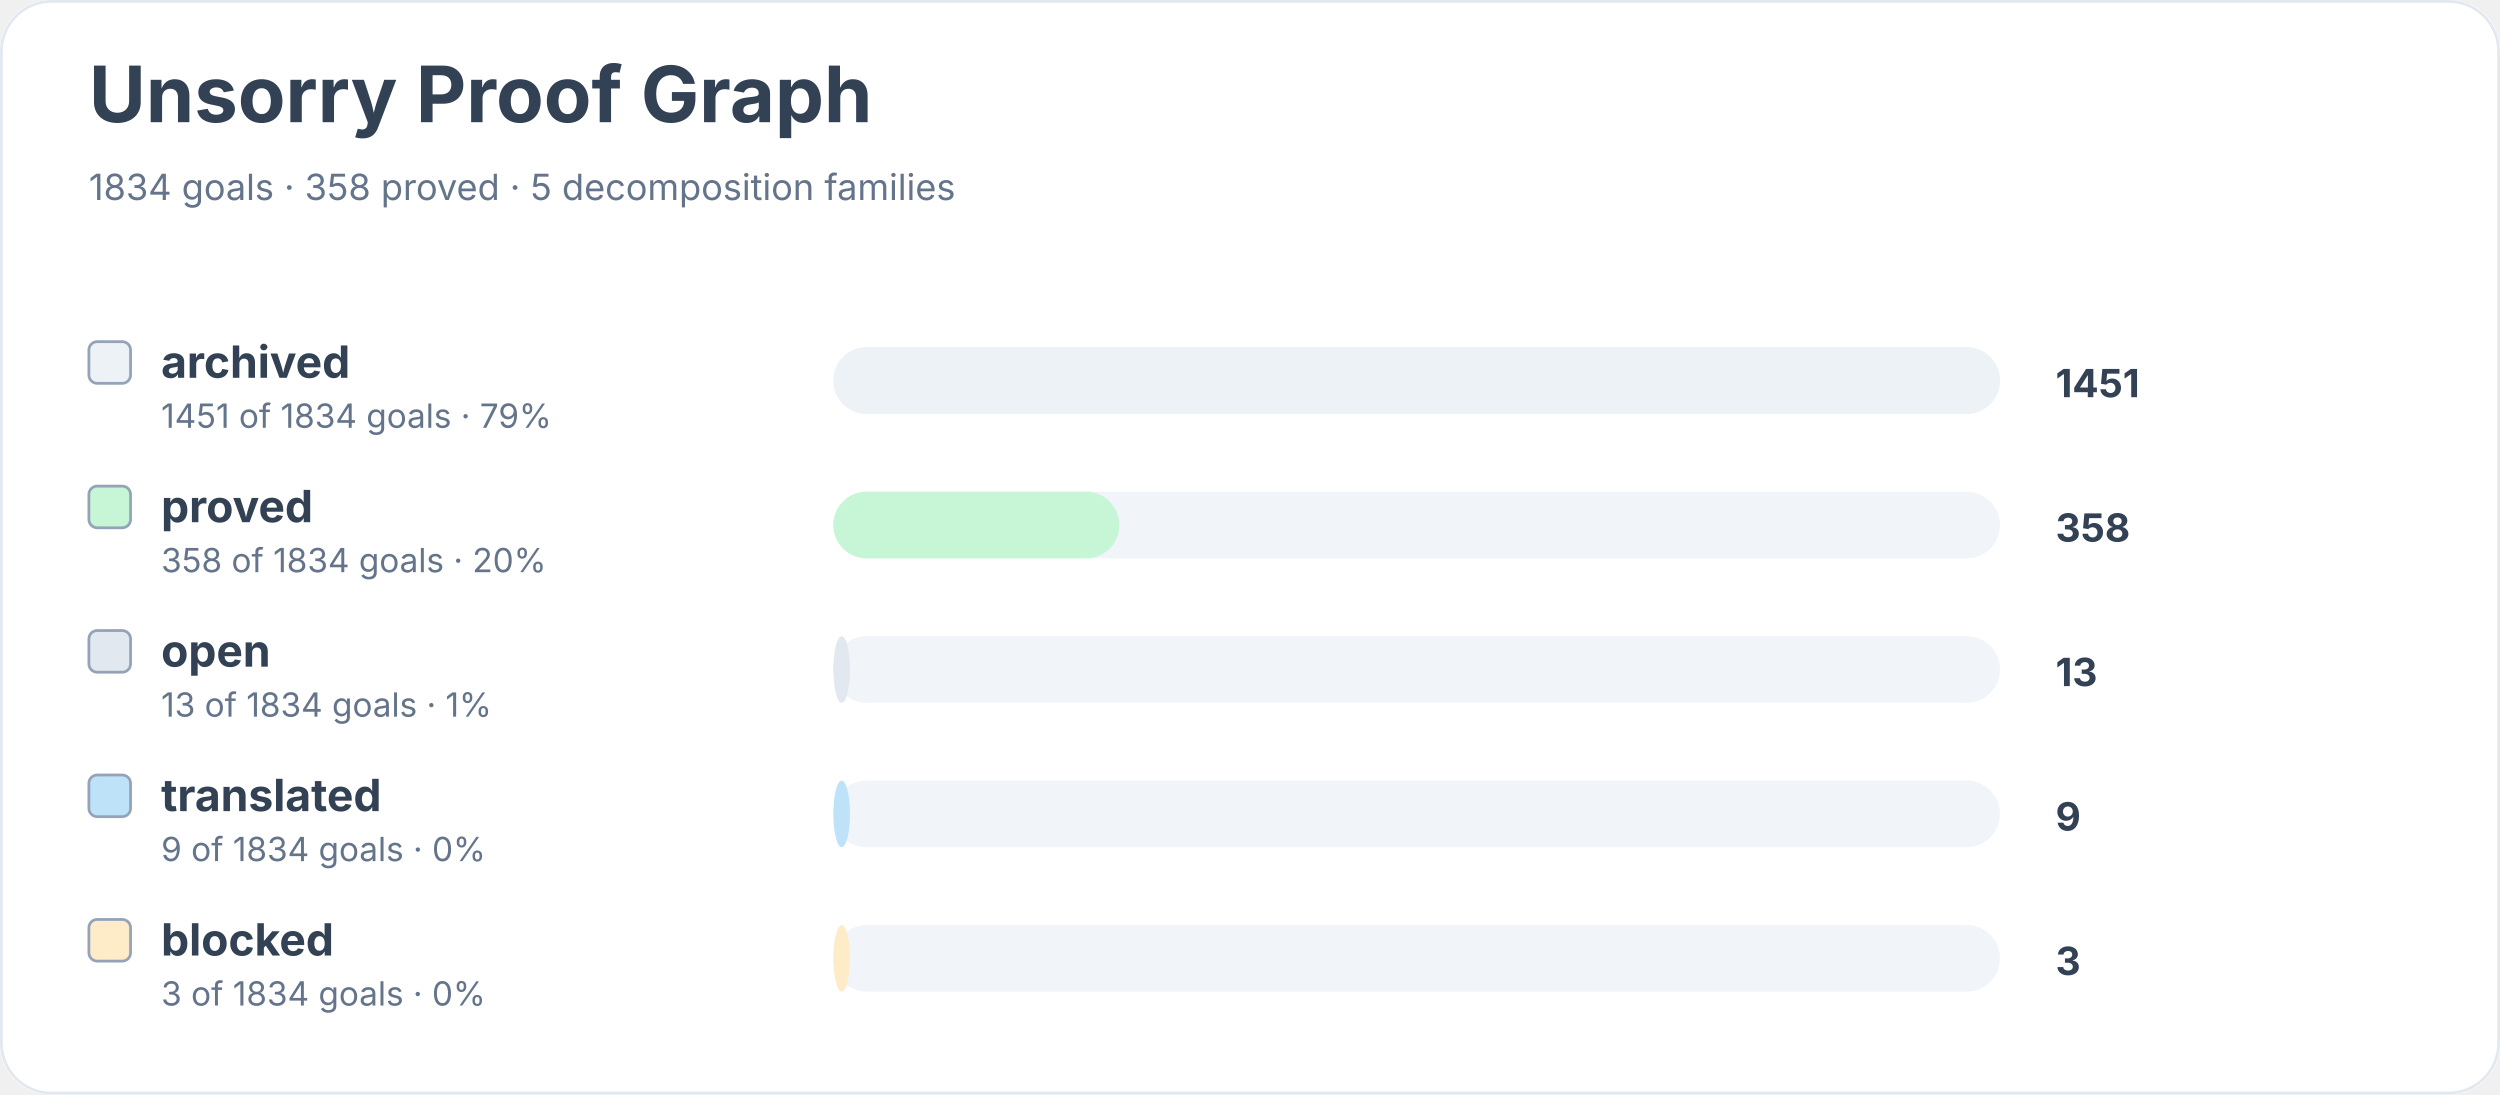
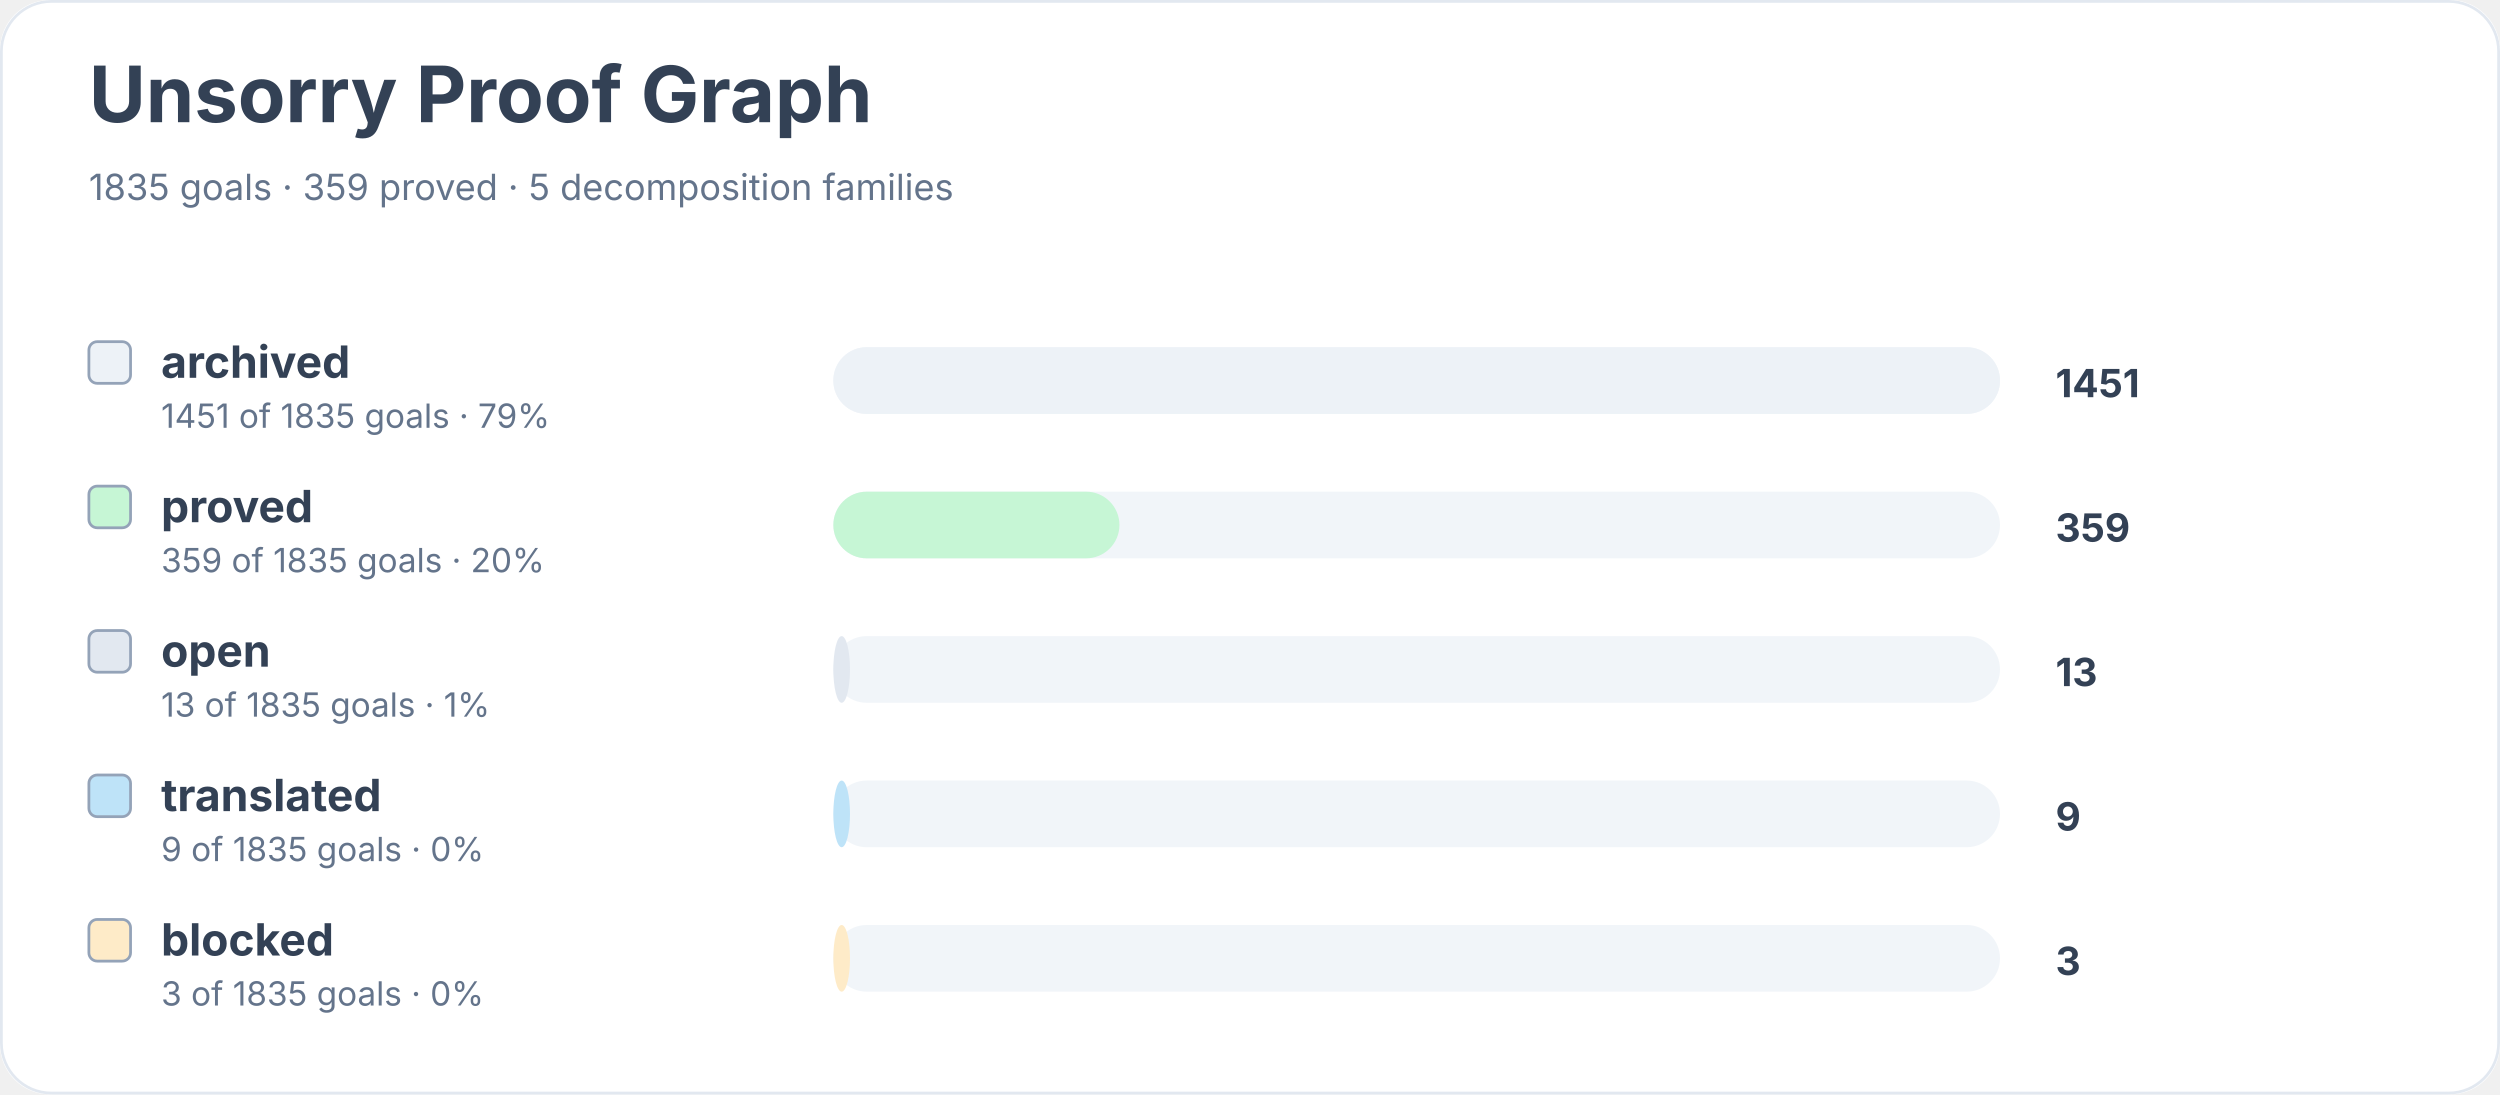
<svg xmlns="http://www.w3.org/2000/svg" width="900" height="394" viewBox="0 0 900 394" role="img" aria-labelledby="title desc">
  <rect width="900" height="100%" rx="18" fill="#ffffff" />
  <rect x="0.5" y="0.5" width="899" height="393" rx="18" fill="none" stroke="#e2e8f0" />
  <text x="32" y="44" font-family="Inter, system-ui, sans-serif" font-size="28" font-weight="700" fill="#334155">Unsorry Proof Graph</text>
-   <text x="32" y="72" font-family="Inter, system-ui, sans-serif" font-size="13" fill="#64748b">1834 goals · 358 proved · 5 decomposition families</text>
+   <text x="32" y="72" font-family="Inter, system-ui, sans-serif" font-size="13" fill="#64748b">1835 goals · 359 proved · 5 decomposition families</text>
  <rect x="32" y="123" width="15" height="15" rx="3" fill="#edf2f7" stroke="#94a3b8" />
  <text x="58" y="136" font-family="Inter, system-ui, sans-serif" font-size="16" font-weight="650" fill="#334155">archived</text>
-   <text x="58" y="154" font-family="Inter, system-ui, sans-serif" font-size="12" fill="#64748b">1451 of 1834 goals · 79%</text>
+   <text x="58" y="154" font-family="Inter, system-ui, sans-serif" font-size="12" fill="#64748b">1451 of 1835 goals · 79%</text>
  <rect x="300" y="125" width="420" height="24" rx="12" fill="#f1f5f9" />
  <rect x="300" y="125" width="420" height="24" rx="12" fill="#edf2f7" />
  <text x="740" y="143" font-family="Inter, system-ui, sans-serif" font-size="14" font-weight="700" fill="#334155">1451</text>
  <rect x="32" y="175" width="15" height="15" rx="3" fill="#c6f6d5" stroke="#94a3b8" />
  <text x="58" y="188" font-family="Inter, system-ui, sans-serif" font-size="16" font-weight="650" fill="#334155">proved</text>
-   <text x="58" y="206" font-family="Inter, system-ui, sans-serif" font-size="12" fill="#64748b">358 of 1834 goals · 20%</text>
+   <text x="58" y="206" font-family="Inter, system-ui, sans-serif" font-size="12" fill="#64748b">359 of 1835 goals · 20%</text>
  <rect x="300" y="177" width="420" height="24" rx="12" fill="#f1f5f9" />
  <rect x="300" y="177" width="103" height="24" rx="12" fill="#c6f6d5" />
-   <text x="740" y="195" font-family="Inter, system-ui, sans-serif" font-size="14" font-weight="700" fill="#334155">358</text>
+   <text x="740" y="195" font-family="Inter, system-ui, sans-serif" font-size="14" font-weight="700" fill="#334155">359</text>
  <rect x="32" y="227" width="15" height="15" rx="3" fill="#e2e8f0" stroke="#94a3b8" />
  <text x="58" y="240" font-family="Inter, system-ui, sans-serif" font-size="16" font-weight="650" fill="#334155">open</text>
-   <text x="58" y="258" font-family="Inter, system-ui, sans-serif" font-size="12" fill="#64748b">13 of 1834 goals · 1%</text>
+   <text x="58" y="258" font-family="Inter, system-ui, sans-serif" font-size="12" fill="#64748b">13 of 1835 goals · 1%</text>
  <rect x="300" y="229" width="420" height="24" rx="12" fill="#f1f5f9" />
  <rect x="300" y="229" width="6" height="24" rx="12" fill="#e2e8f0" />
  <text x="740" y="247" font-family="Inter, system-ui, sans-serif" font-size="14" font-weight="700" fill="#334155">13</text>
  <rect x="32" y="279" width="15" height="15" rx="3" fill="#bee3f8" stroke="#94a3b8" />
  <text x="58" y="292" font-family="Inter, system-ui, sans-serif" font-size="16" font-weight="650" fill="#334155">translated</text>
-   <text x="58" y="310" font-family="Inter, system-ui, sans-serif" font-size="12" fill="#64748b">9 of 1834 goals · 0%</text>
+   <text x="58" y="310" font-family="Inter, system-ui, sans-serif" font-size="12" fill="#64748b">9 of 1835 goals · 0%</text>
  <rect x="300" y="281" width="420" height="24" rx="12" fill="#f1f5f9" />
  <rect x="300" y="281" width="6" height="24" rx="12" fill="#bee3f8" />
  <text x="740" y="299" font-family="Inter, system-ui, sans-serif" font-size="14" font-weight="700" fill="#334155">9</text>
  <rect x="32" y="331" width="15" height="15" rx="3" fill="#feebc8" stroke="#94a3b8" />
  <text x="58" y="344" font-family="Inter, system-ui, sans-serif" font-size="16" font-weight="650" fill="#334155">blocked</text>
-   <text x="58" y="362" font-family="Inter, system-ui, sans-serif" font-size="12" fill="#64748b">3 of 1834 goals · 0%</text>
+   <text x="58" y="362" font-family="Inter, system-ui, sans-serif" font-size="12" fill="#64748b">3 of 1835 goals · 0%</text>
  <rect x="300" y="333" width="420" height="24" rx="12" fill="#f1f5f9" />
  <rect x="300" y="333" width="6" height="24" rx="12" fill="#feebc8" />
  <text x="740" y="351" font-family="Inter, system-ui, sans-serif" font-size="14" font-weight="700" fill="#334155">3</text>
</svg>
